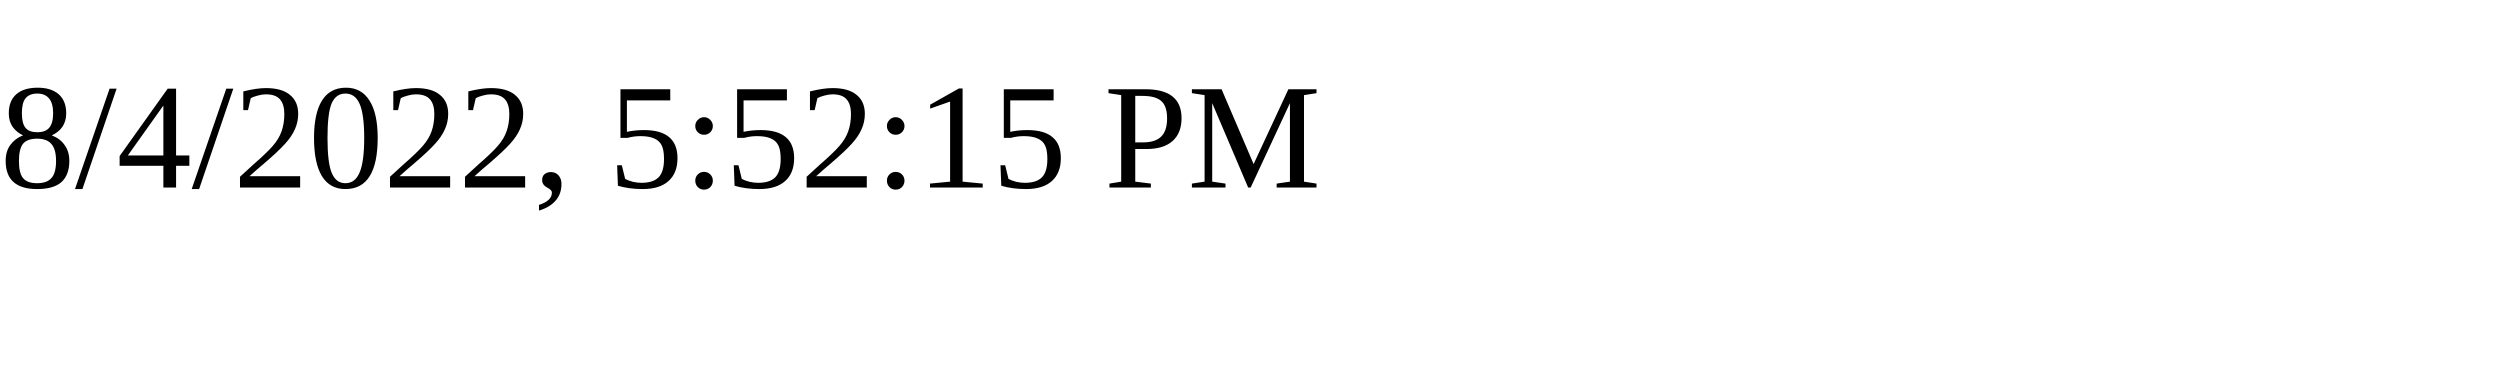
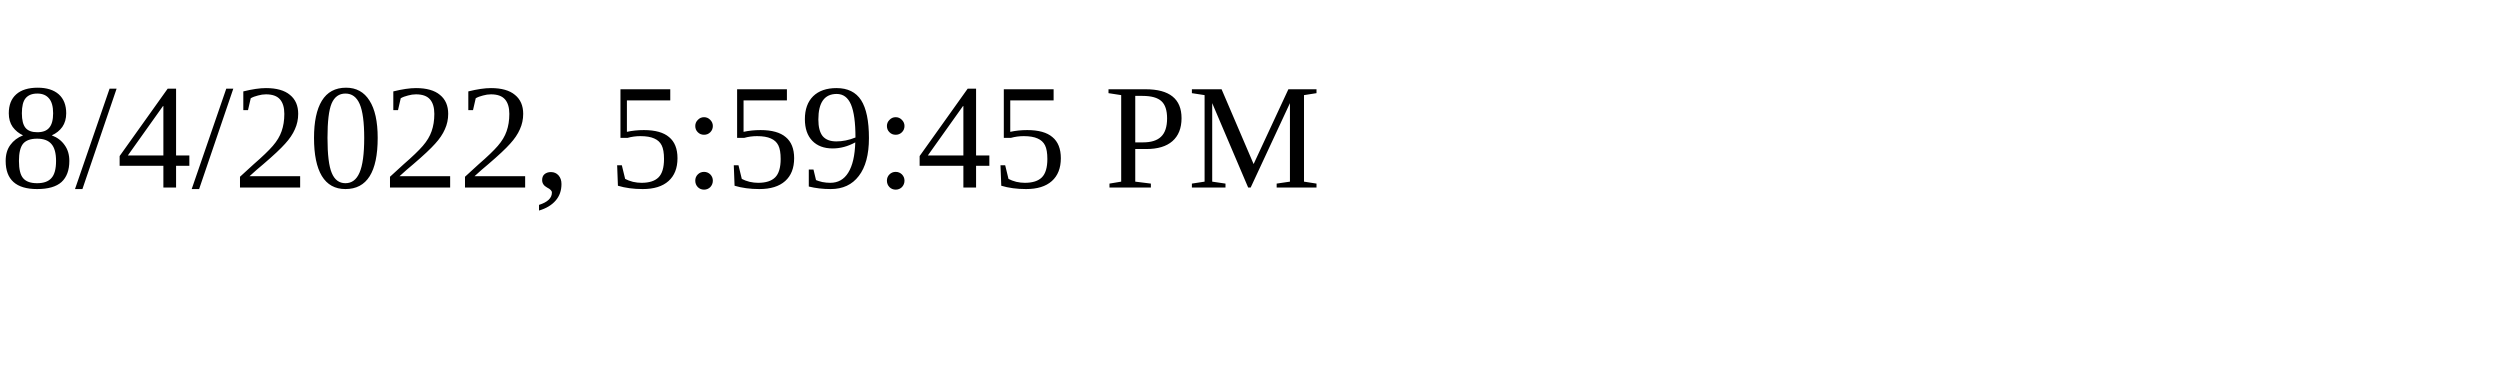
<svg xmlns="http://www.w3.org/2000/svg" height="30" width="200">
-   <text x="0" y="15">8/4/2022, 5:52:15 PM</text>
+   <text x="0" y="15">8/4/2022, 5:59:45 PM</text>
</svg>
